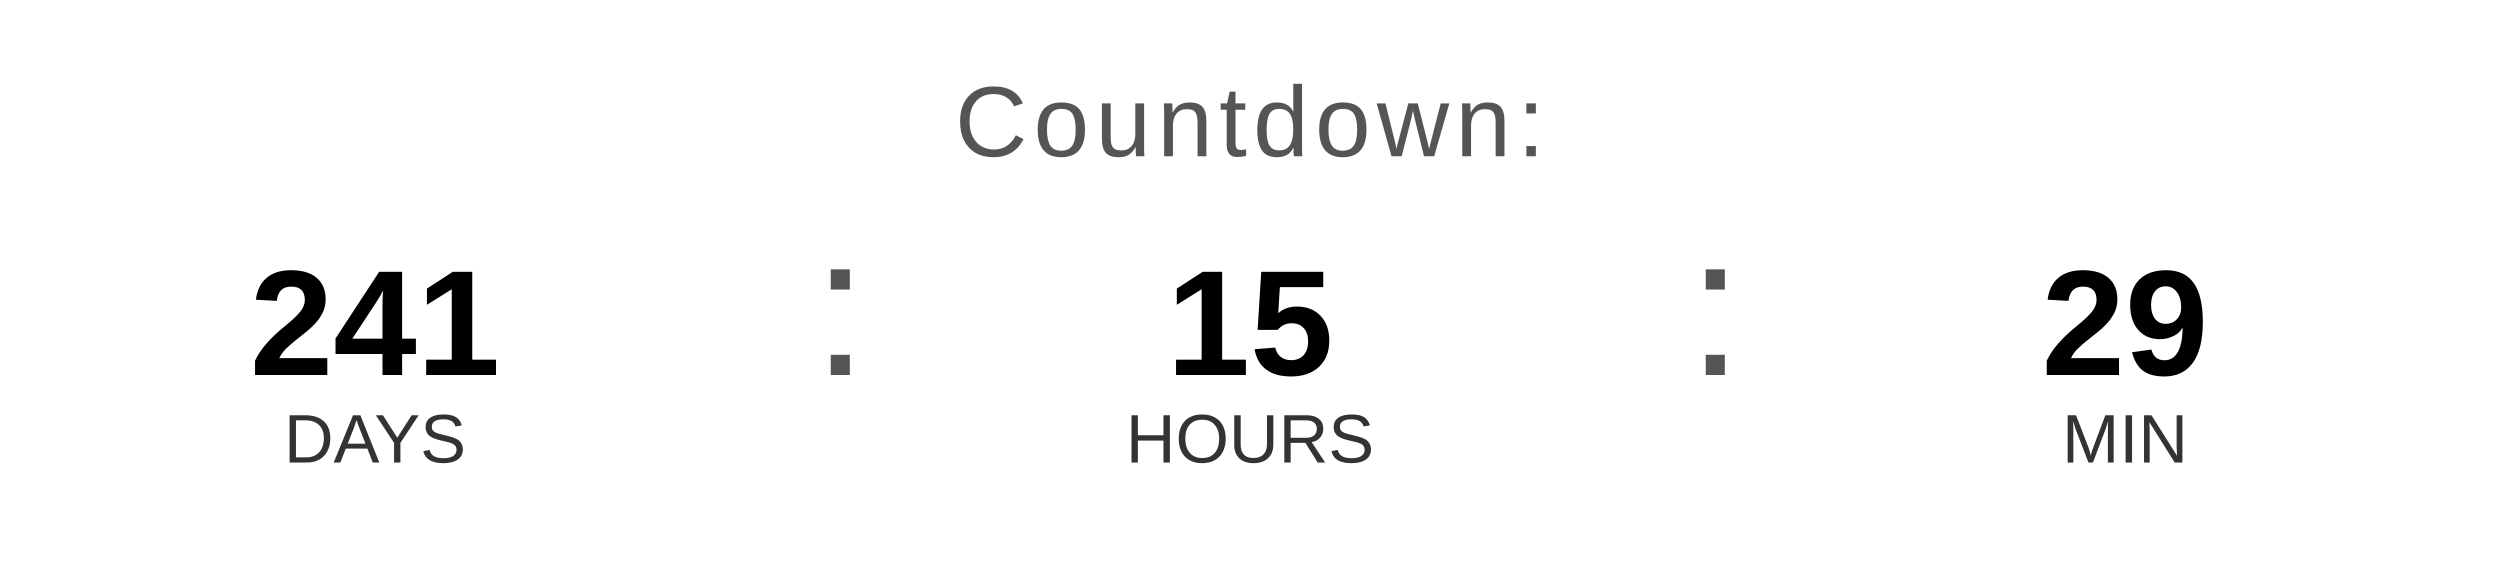
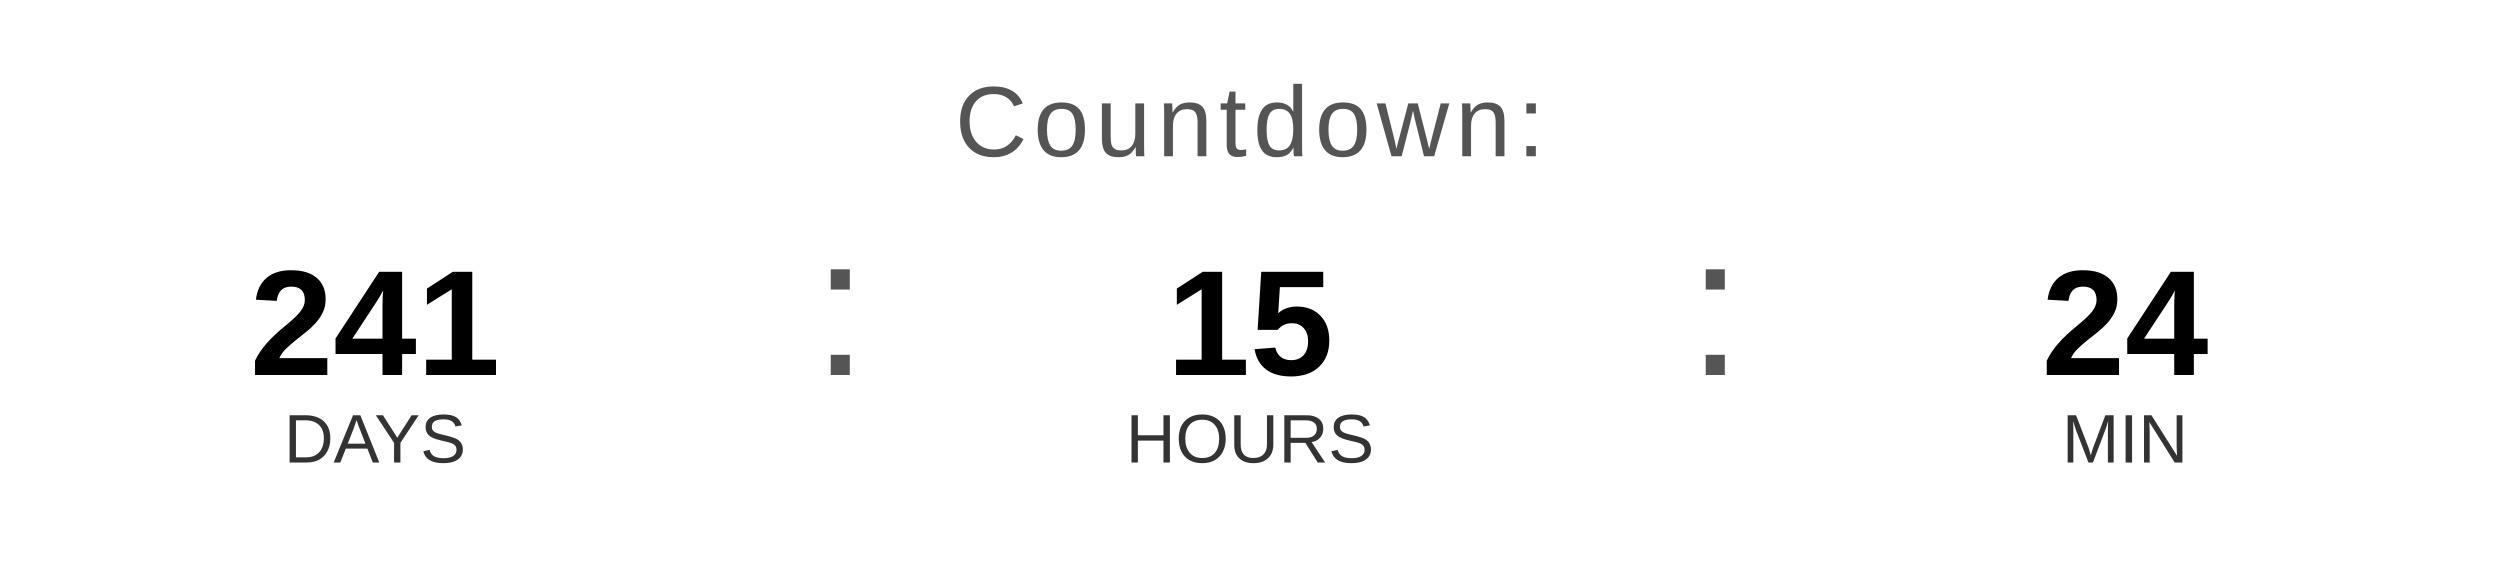
<svg xmlns="http://www.w3.org/2000/svg" width="400" height="90" viewBox="0 0 400 90">
  <text x="200" y="25" font-family="Arial, Helvetica, sans-serif" font-size="16" fill="#555555" text-anchor="middle" letter-spacing="1">
    Countdown:
  </text>
  <text x="60" y="60" font-family="Arial, Helvetica, sans-serif" font-size="24" font-weight="bold" fill="#000000" text-anchor="middle">241</text>
  <text x="60" y="74" font-family="Arial, Helvetica, sans-serif" font-size="11" fill="#333333" text-anchor="middle">DAYS</text>
  <text x="130" y="60" font-family="Arial, sans-serif" font-size="32" fill="#555555">:</text>
  <text x="200" y="60" font-family="Arial, Helvetica, sans-serif" font-size="24" font-weight="bold" fill="#000000" text-anchor="middle">15</text>
  <text x="200" y="74" font-family="Arial, Helvetica, sans-serif" font-size="11" fill="#333333" text-anchor="middle">HOURS</text>
  <text x="270" y="60" font-family="Arial, sans-serif" font-size="32" fill="#555555">:</text>
-   <text x="340" y="60" font-family="Arial, Helvetica, sans-serif" font-size="24" font-weight="bold" fill="#000000" text-anchor="middle">29</text>
+   <text x="340" y="60" font-family="Arial, Helvetica, sans-serif" font-size="24" font-weight="bold" fill="#000000" text-anchor="middle">24</text>
  <text x="340" y="74" font-family="Arial, Helvetica, sans-serif" font-size="11" fill="#333333" text-anchor="middle">MIN</text>
</svg>
